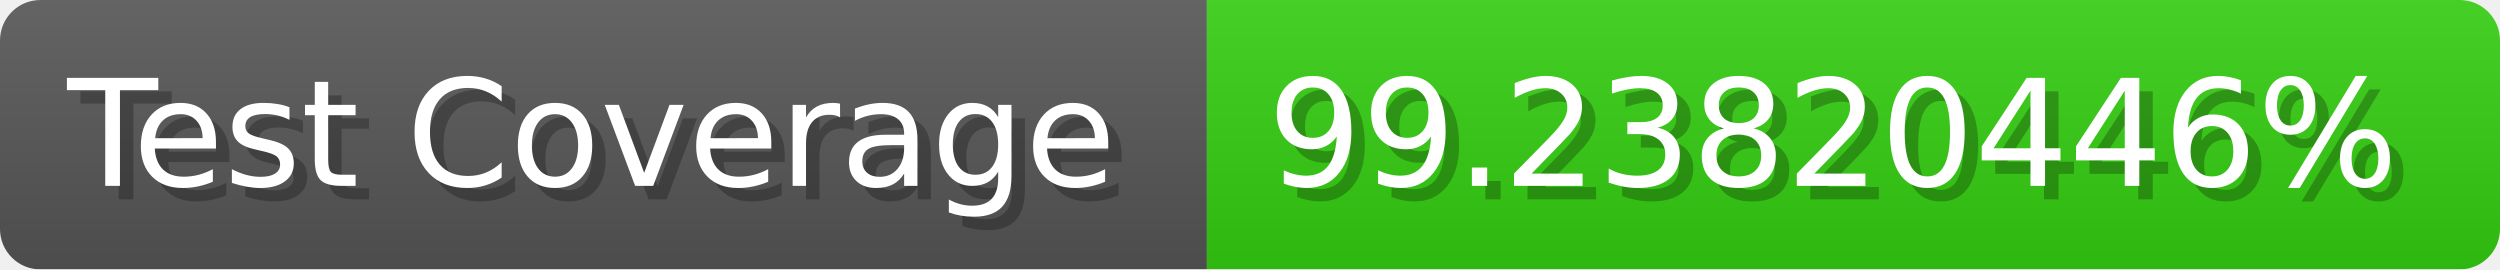
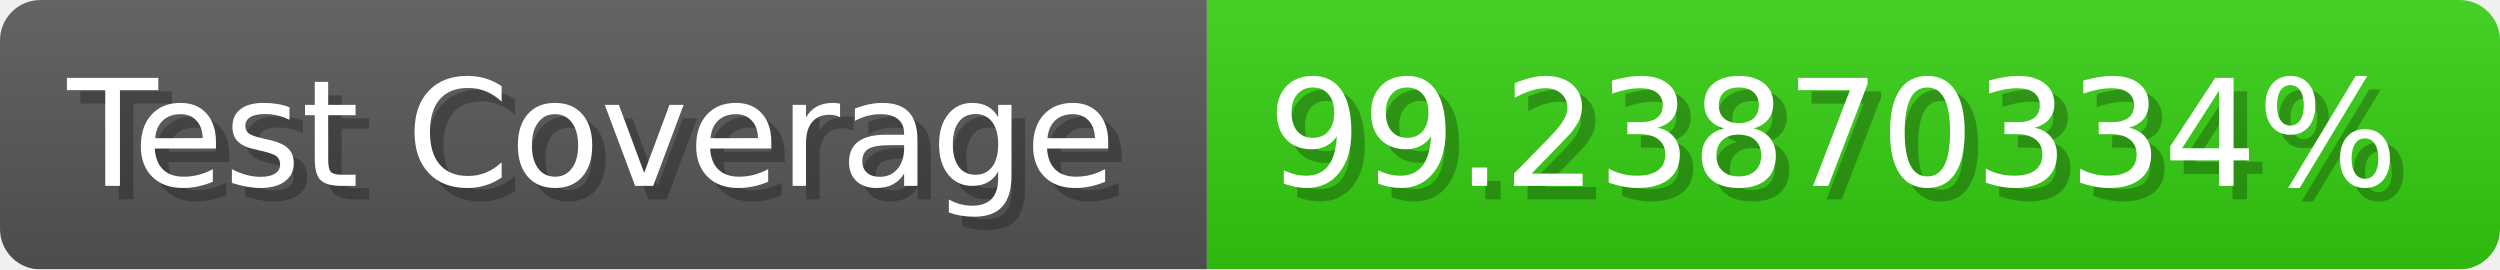
- <svg xmlns="http://www.w3.org/2000/svg" width="185.6" height="20" viewBox="0 0 1856 200" role="img" aria-label="Test Coverage: 99.23820446%">
+ <svg xmlns="http://www.w3.org/2000/svg" width="185.6" height="20" viewBox="0 0 1856 200" role="img" aria-label="Test Coverage: 99.23870334%">
  <linearGradient id="a" x2="0" y2="100%">
    <stop offset="0" stop-opacity=".1" stop-color="#EEE" />
    <stop offset="1" stop-opacity=".1" />
  </linearGradient>
  <mask id="m">
    <rect width="1856" height="200" rx="30" fill="#FFF" />
  </mask>
  <g mask="url(#m)">
    <rect width="896" height="200" fill="#555" />
    <rect width="960" height="200" fill="#3C1" x="896" />
    <rect width="1856" height="200" fill="url(#a)" />
  </g>
  <g aria-hidden="true" fill="#fff" text-anchor="start" font-family="Verdana,DejaVu Sans,sans-serif" font-size="110">
    <text x="60" y="148" textLength="796" fill="#000" opacity="0.25">Test Coverage</text>
    <text x="50" y="138" textLength="796">Test Coverage</text>
-     <text x="951" y="148" textLength="860" fill="#000" opacity="0.25">99.23820446%</text>
-     <text x="941" y="138" textLength="860">99.23820446%</text>
+     <text x="951" y="148" textLength="860" fill="#000" opacity="0.25">99.23870334%</text>
+     <text x="941" y="138" textLength="860">99.23870334%</text>
  </g>
</svg>
